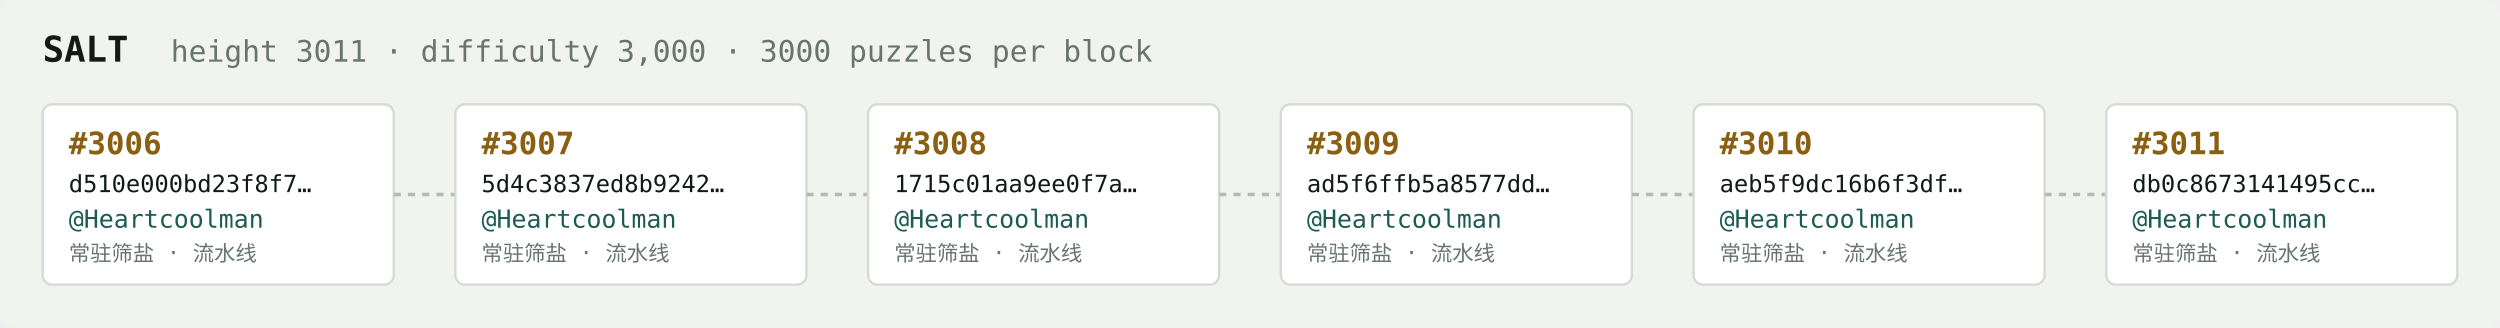
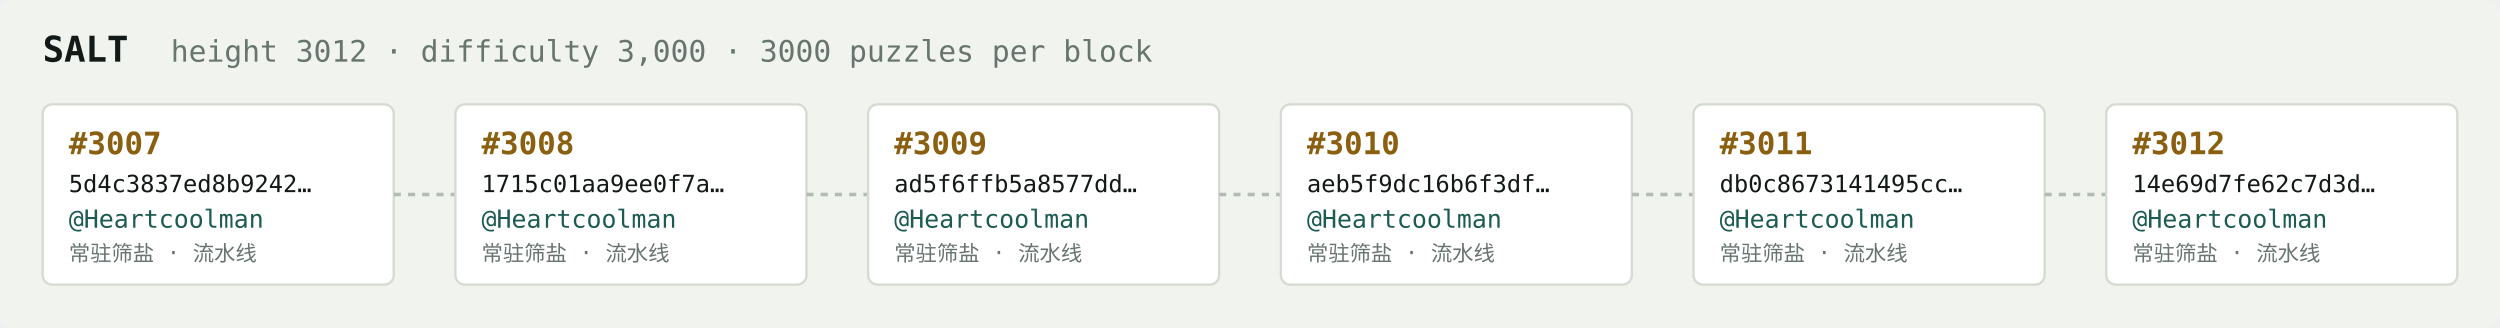
<svg xmlns="http://www.w3.org/2000/svg" width="1054" height="138" viewBox="0 0 1054 138" font-family="ui-monospace,SFMono-Regular,Menlo,monospace">
  <rect fill="#f1f3ef" width="1054" height="138" rx="6" />
  <text x="18" y="26" fill="#121916" font-size="15" font-weight="700">SALT</text>
-   <text x="72" y="26" fill="#68746e" font-size="12.5">height 3011 · difficulty 3,000 · 3000 puzzles per block</text>
+   <text x="72" y="26" fill="#68746e" font-size="12.5">height 3012 · difficulty 3,000 · 3000 puzzles per block</text>
  <rect x="18" y="44" width="148" height="76" rx="4" fill="#ffffff" stroke="#d5dbd2" stroke-width="1" />
-   <text x="29" y="65" fill="#8a5f10" font-size="13" font-weight="700">#3006</text>
-   <text x="29" y="81" fill="#121916" font-size="10">d510e000bd23f8f7…</text>
+   <text x="29" y="65" fill="#8a5f10" font-size="13" font-weight="700">#3007</text>
+   <text x="29" y="81" fill="#121916" font-size="10">5d4c3837ed8b9242…</text>
  <text x="29" y="96" fill="#1c5b52" font-size="10.5">@Heartcoolman</text>
  <text x="29" y="110" fill="#68746e" font-size="9">常驻筛盐 · 流水线</text>
  <line x1="166" y1="82.0" x2="192" y2="82.0" stroke="#b3bcb4" stroke-width="1.5" stroke-dasharray="3 3" />
  <rect x="192" y="44" width="148" height="76" rx="4" fill="#ffffff" stroke="#d5dbd2" stroke-width="1" />
-   <text x="203" y="65" fill="#8a5f10" font-size="13" font-weight="700">#3007</text>
-   <text x="203" y="81" fill="#121916" font-size="10">5d4c3837ed8b9242…</text>
+   <text x="203" y="65" fill="#8a5f10" font-size="13" font-weight="700">#3008</text>
+   <text x="203" y="81" fill="#121916" font-size="10">1715c01aa9ee0f7a…</text>
  <text x="203" y="96" fill="#1c5b52" font-size="10.5">@Heartcoolman</text>
  <text x="203" y="110" fill="#68746e" font-size="9">常驻筛盐 · 流水线</text>
  <line x1="340" y1="82.0" x2="366" y2="82.0" stroke="#b3bcb4" stroke-width="1.5" stroke-dasharray="3 3" />
  <rect x="366" y="44" width="148" height="76" rx="4" fill="#ffffff" stroke="#d5dbd2" stroke-width="1" />
-   <text x="377" y="65" fill="#8a5f10" font-size="13" font-weight="700">#3008</text>
-   <text x="377" y="81" fill="#121916" font-size="10">1715c01aa9ee0f7a…</text>
+   <text x="377" y="65" fill="#8a5f10" font-size="13" font-weight="700">#3009</text>
+   <text x="377" y="81" fill="#121916" font-size="10">ad5f6ffb5a8577dd…</text>
  <text x="377" y="96" fill="#1c5b52" font-size="10.5">@Heartcoolman</text>
  <text x="377" y="110" fill="#68746e" font-size="9">常驻筛盐 · 流水线</text>
  <line x1="514" y1="82.0" x2="540" y2="82.0" stroke="#b3bcb4" stroke-width="1.5" stroke-dasharray="3 3" />
  <rect x="540" y="44" width="148" height="76" rx="4" fill="#ffffff" stroke="#d5dbd2" stroke-width="1" />
-   <text x="551" y="65" fill="#8a5f10" font-size="13" font-weight="700">#3009</text>
-   <text x="551" y="81" fill="#121916" font-size="10">ad5f6ffb5a8577dd…</text>
+   <text x="551" y="65" fill="#8a5f10" font-size="13" font-weight="700">#3010</text>
+   <text x="551" y="81" fill="#121916" font-size="10">aeb5f9dc16b6f3df…</text>
  <text x="551" y="96" fill="#1c5b52" font-size="10.5">@Heartcoolman</text>
  <text x="551" y="110" fill="#68746e" font-size="9">常驻筛盐 · 流水线</text>
  <line x1="688" y1="82.0" x2="714" y2="82.0" stroke="#b3bcb4" stroke-width="1.5" stroke-dasharray="3 3" />
  <rect x="714" y="44" width="148" height="76" rx="4" fill="#ffffff" stroke="#d5dbd2" stroke-width="1" />
-   <text x="725" y="65" fill="#8a5f10" font-size="13" font-weight="700">#3010</text>
-   <text x="725" y="81" fill="#121916" font-size="10">aeb5f9dc16b6f3df…</text>
+   <text x="725" y="65" fill="#8a5f10" font-size="13" font-weight="700">#3011</text>
+   <text x="725" y="81" fill="#121916" font-size="10">db0c8673141495cc…</text>
  <text x="725" y="96" fill="#1c5b52" font-size="10.5">@Heartcoolman</text>
  <text x="725" y="110" fill="#68746e" font-size="9">常驻筛盐 · 流水线</text>
  <line x1="862" y1="82.0" x2="888" y2="82.0" stroke="#b3bcb4" stroke-width="1.5" stroke-dasharray="3 3" />
  <rect x="888" y="44" width="148" height="76" rx="4" fill="#ffffff" stroke="#d5dbd2" stroke-width="1" />
-   <text x="899" y="65" fill="#8a5f10" font-size="13" font-weight="700">#3011</text>
-   <text x="899" y="81" fill="#121916" font-size="10">db0c8673141495cc…</text>
+   <text x="899" y="65" fill="#8a5f10" font-size="13" font-weight="700">#3012</text>
+   <text x="899" y="81" fill="#121916" font-size="10">14e69d7fe62c7d3d…</text>
  <text x="899" y="96" fill="#1c5b52" font-size="10.5">@Heartcoolman</text>
  <text x="899" y="110" fill="#68746e" font-size="9">常驻筛盐 · 流水线</text>
</svg>
